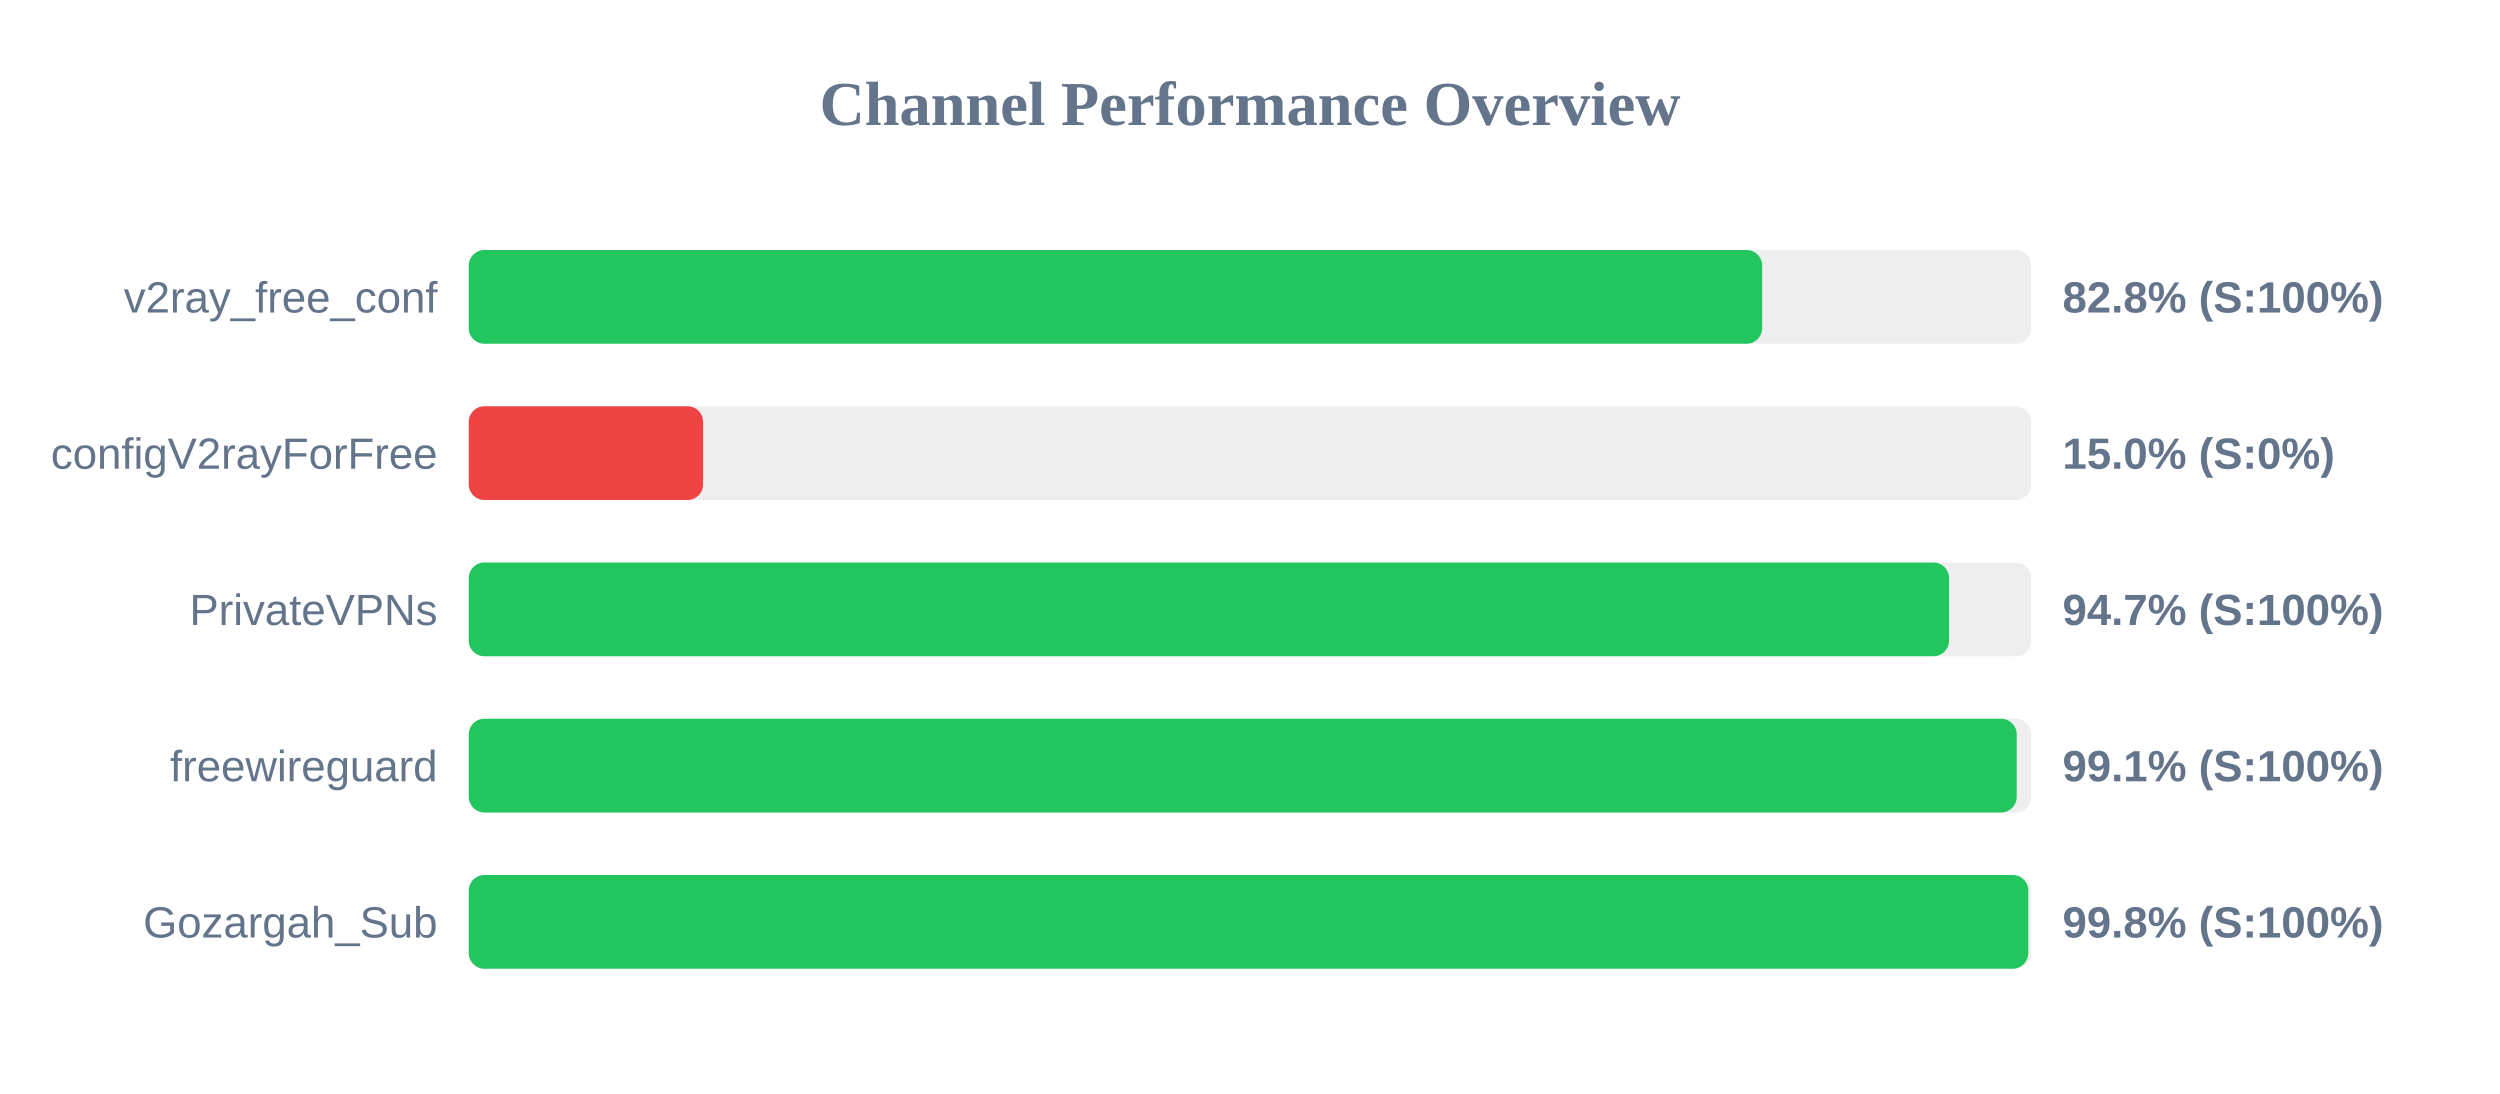
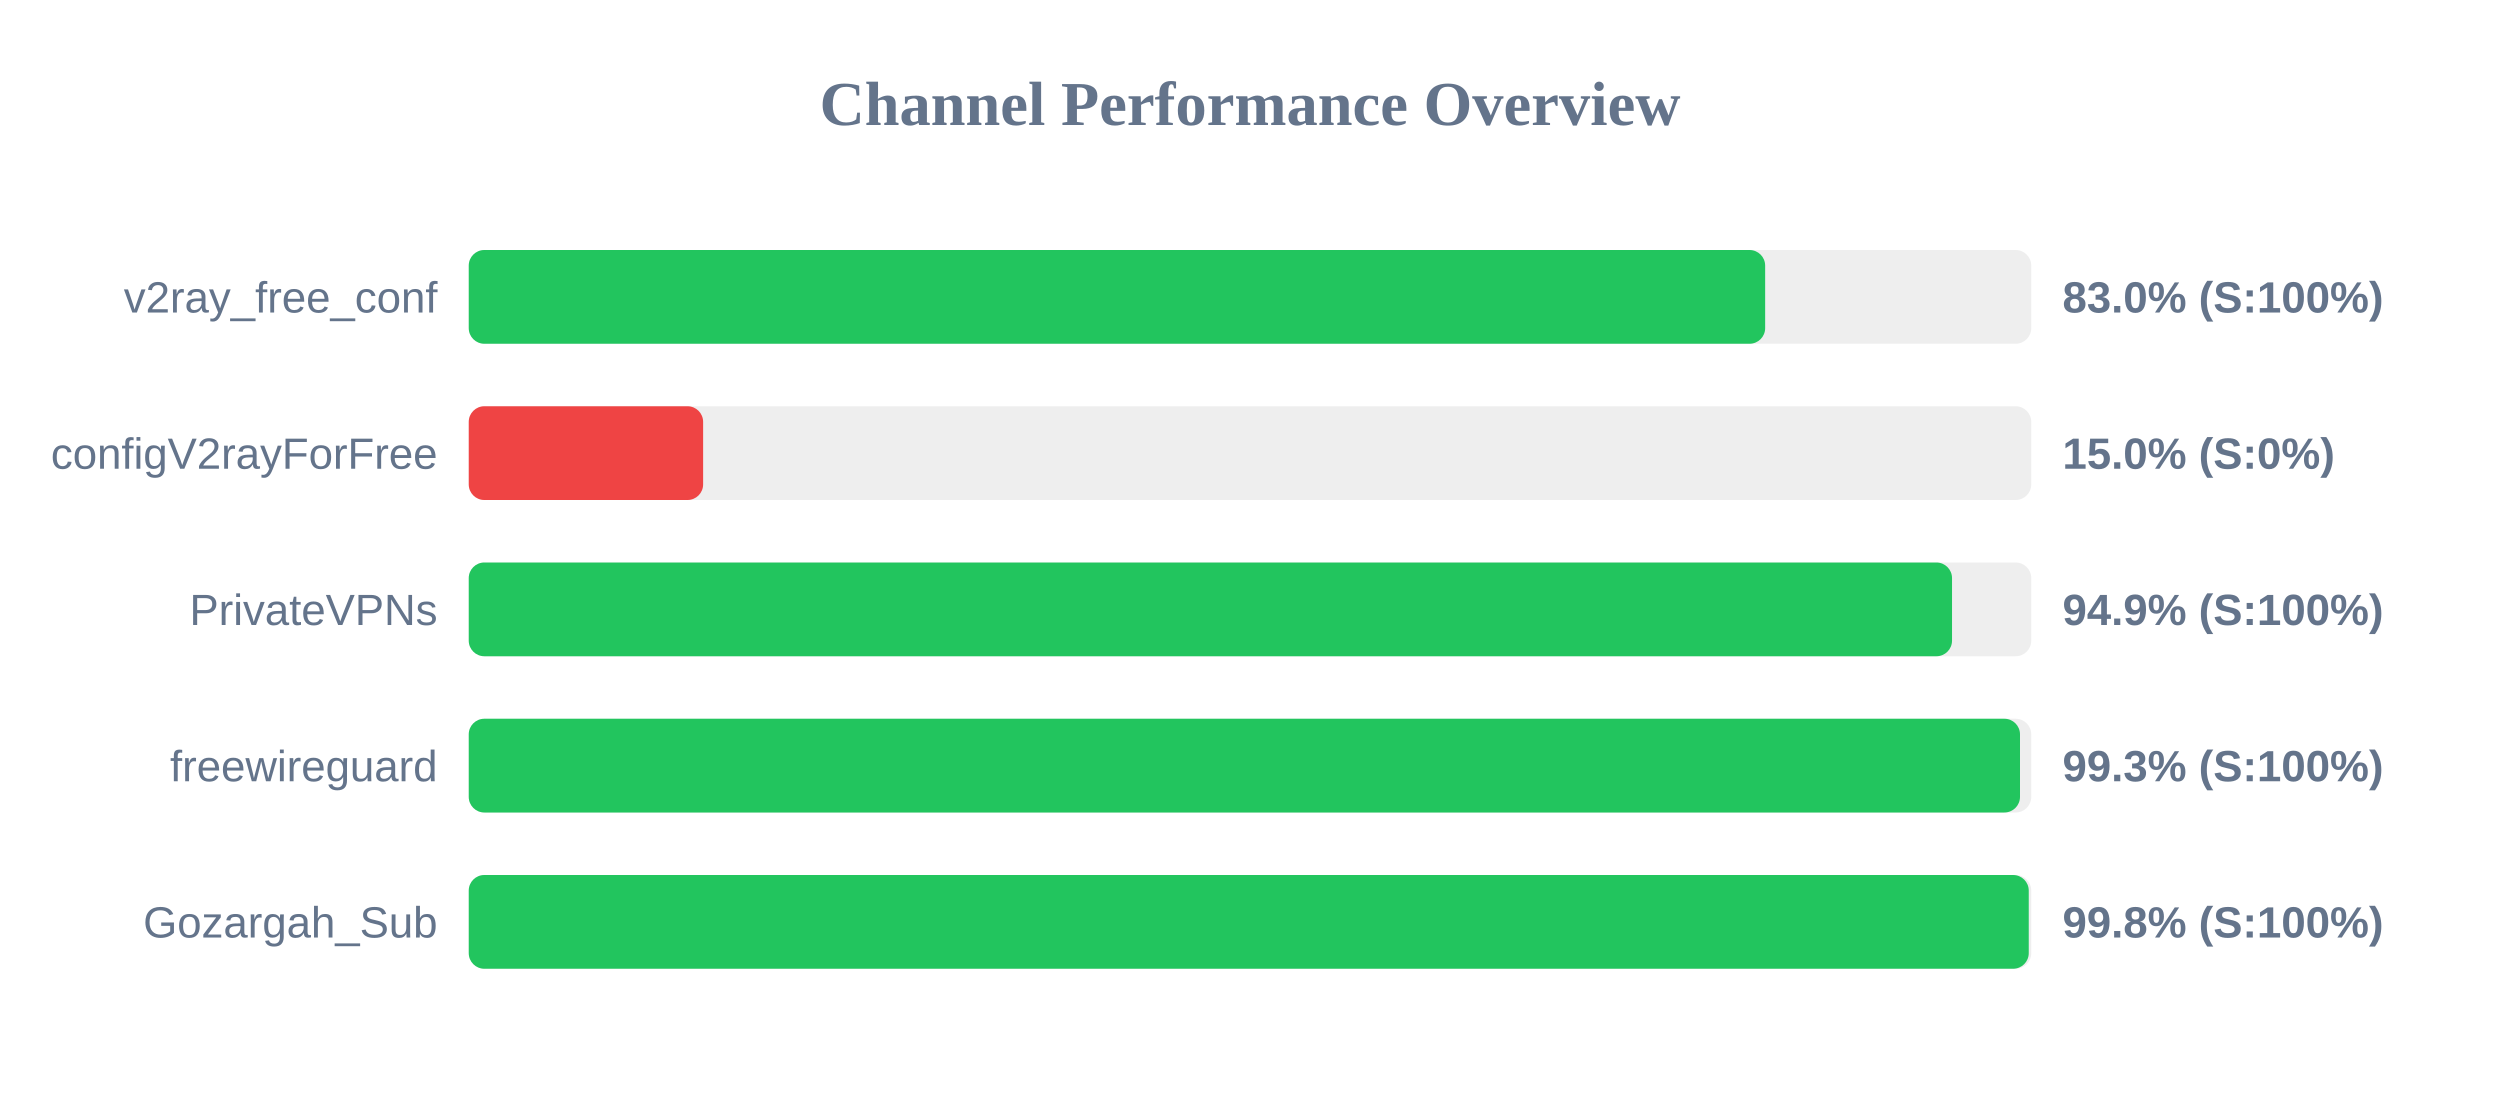
<svg xmlns="http://www.w3.org/2000/svg" width="800" height="350" version="1.1">
  <style>
        .row { font: 14px Arial; fill: #64748b; }
        .score { font: bold 14px Arial; fill: #64748b; }
    </style>
  <text x="400" y="40" text-anchor="middle" font-size="20px" font-weight="bold" fill="#64748b">Channel Performance Overview</text>
  <rect x="150" y="80" width="500" height="30" fill="#eee" rx="5" />
-   <rect x="150" y="80" width="413.9" height="30" fill="#22c55e" rx="5" />
+   <rect x="150" y="80" width="414.85" height="30" fill="#22c55e" rx="5" />
  <text x="140" y="100" text-anchor="end" class="row">v2ray_free_conf</text>
-   <text x="660" y="100" text-anchor="start" class="score">82.8% (S:100%)</text>
+   <text x="660" y="100" text-anchor="start" class="score">83.0% (S:100%)</text>
  <rect x="150" y="130" width="500" height="30" fill="#eee" rx="5" />
  <rect x="150" y="130" width="75.0" height="30" fill="#ef4444" rx="5" />
  <text x="140" y="150" text-anchor="end" class="row">configV2rayForFree</text>
  <text x="660" y="150" text-anchor="start" class="score">15.0% (S:0%)</text>
  <rect x="150" y="180" width="500" height="30" fill="#eee" rx="5" />
-   <rect x="150" y="180" width="473.7" height="30" fill="#22c55e" rx="5" />
+   <rect x="150" y="180" width="474.65" height="30" fill="#22c55e" rx="5" />
  <text x="140" y="200" text-anchor="end" class="row">PrivateVPNs</text>
-   <text x="660" y="200" text-anchor="start" class="score">94.7% (S:100%)</text>
+   <text x="660" y="200" text-anchor="start" class="score">94.9% (S:100%)</text>
  <rect x="150" y="230" width="500" height="30" fill="#eee" rx="5" />
-   <rect x="150" y="230" width="495.35" height="30" fill="#22c55e" rx="5" />
+   <rect x="150" y="230" width="496.4" height="30" fill="#22c55e" rx="5" />
  <text x="140" y="250" text-anchor="end" class="row">freewireguard</text>
-   <text x="660" y="250" text-anchor="start" class="score">99.1% (S:100%)</text>
+   <text x="660" y="250" text-anchor="start" class="score">99.3% (S:100%)</text>
  <rect x="150" y="280" width="500" height="30" fill="#eee" rx="5" />
-   <rect x="150" y="280" width="499.05" height="30" fill="#22c55e" rx="5" />
+   <rect x="150" y="280" width="499.2" height="30" fill="#22c55e" rx="5" />
  <text x="140" y="300" text-anchor="end" class="row">Gozargah_Sub</text>
  <text x="660" y="300" text-anchor="start" class="score">99.8% (S:100%)</text>
</svg>
